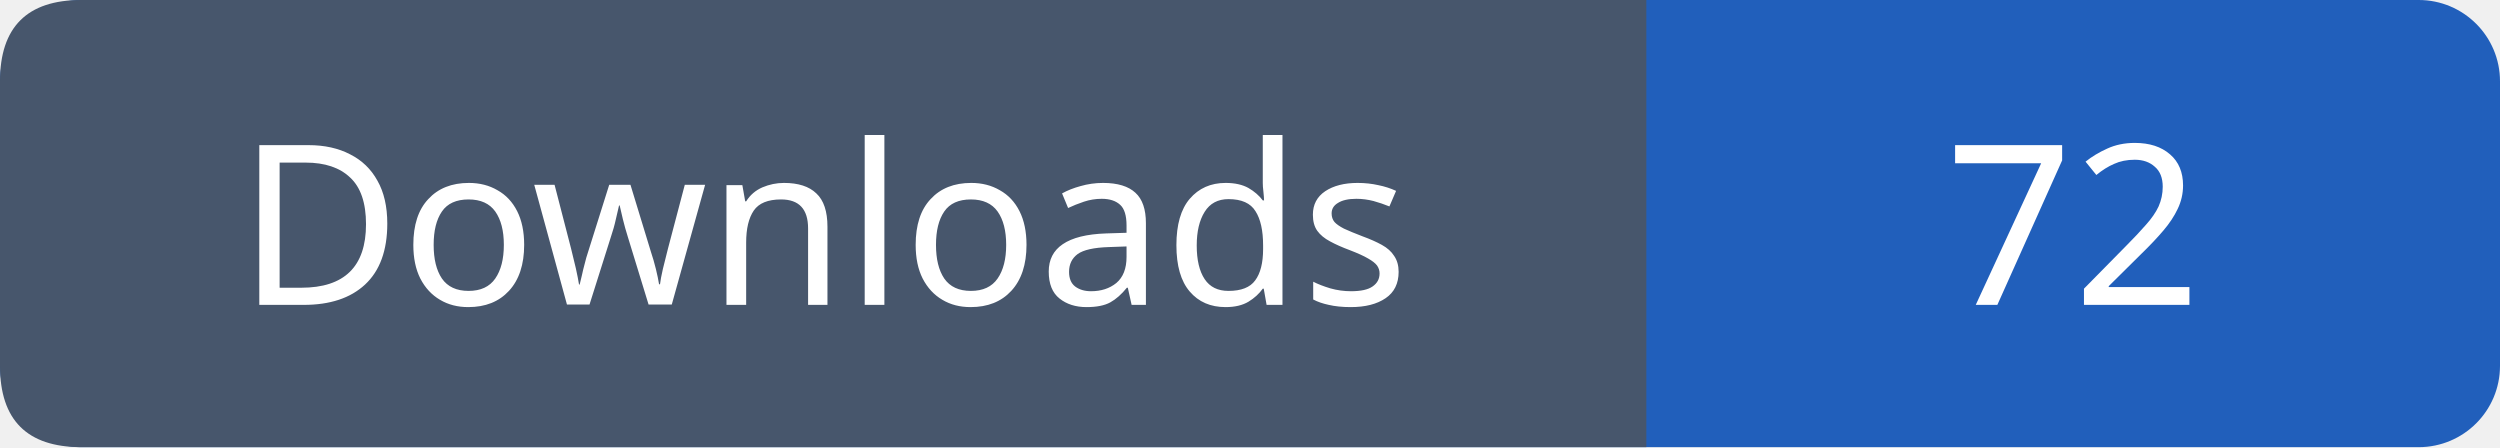
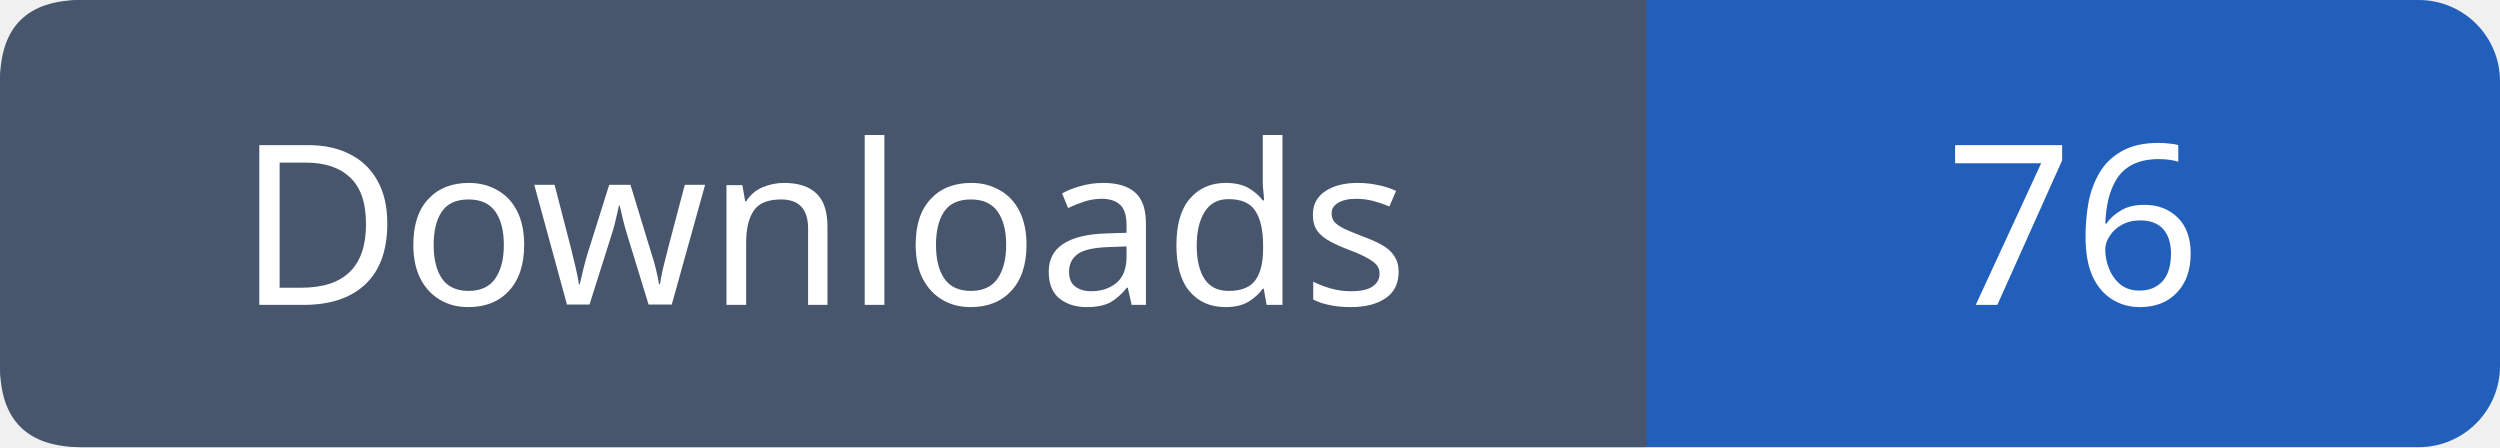
- <svg xmlns="http://www.w3.org/2000/svg" width="123" height="22" role="img" aria-label="Downloads: 72">
+ <svg xmlns="http://www.w3.org/2000/svg" width="123" height="22" role="img" aria-label="Downloads: 76">
  <rect width="123" height="22" rx="4" fill="#215fbb" />
  <path fill="#47566c" d="M4 0h77v22H4q-4 0-4-4V4q0-4 4-4" />
  <g font-family="Verdana,sans-serif" font-size="11" fill="white" text-anchor="middle">
    <text x="40.5" y="15">Downloads</text>
-     <text x="102.0" y="15">72</text>
+     <text x="102.0" y="15">76</text>
  </g>
</svg>
